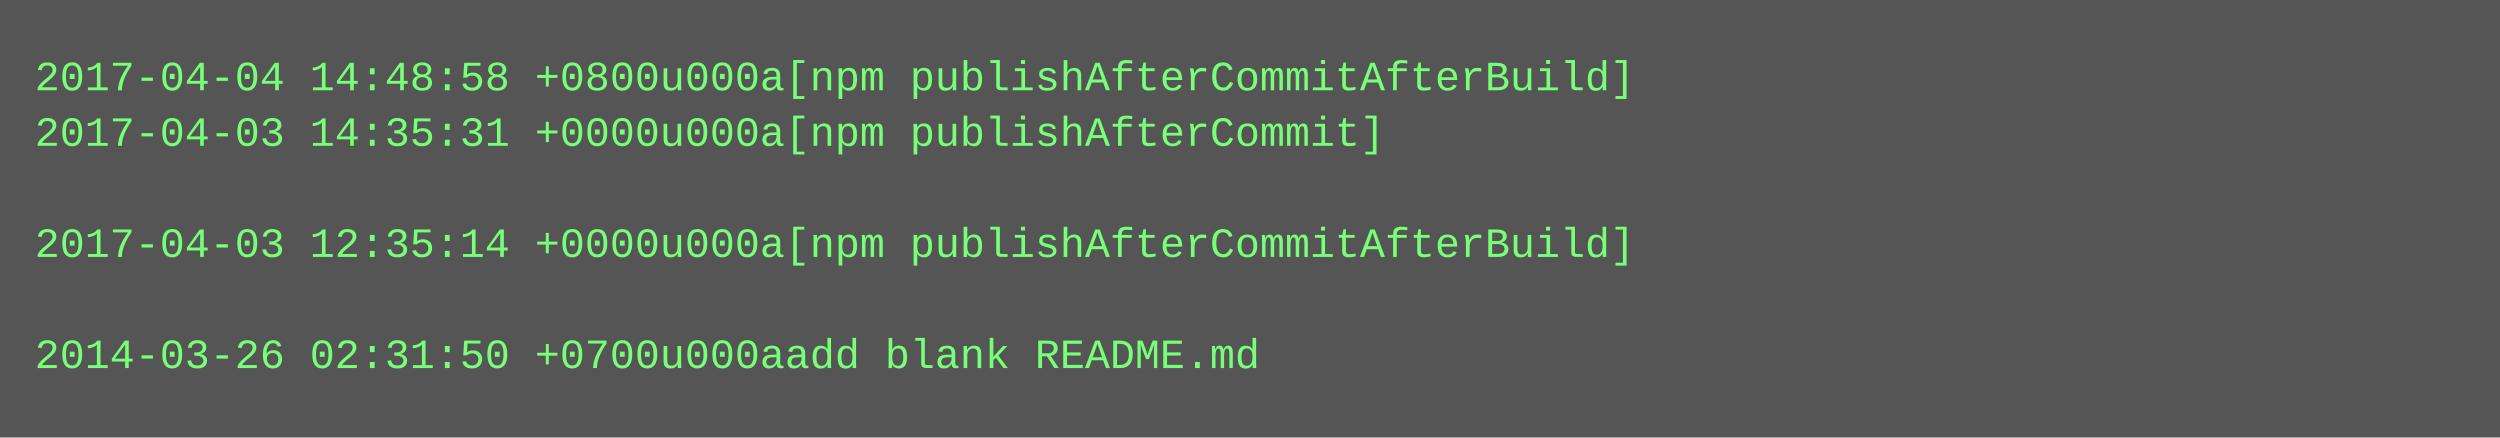
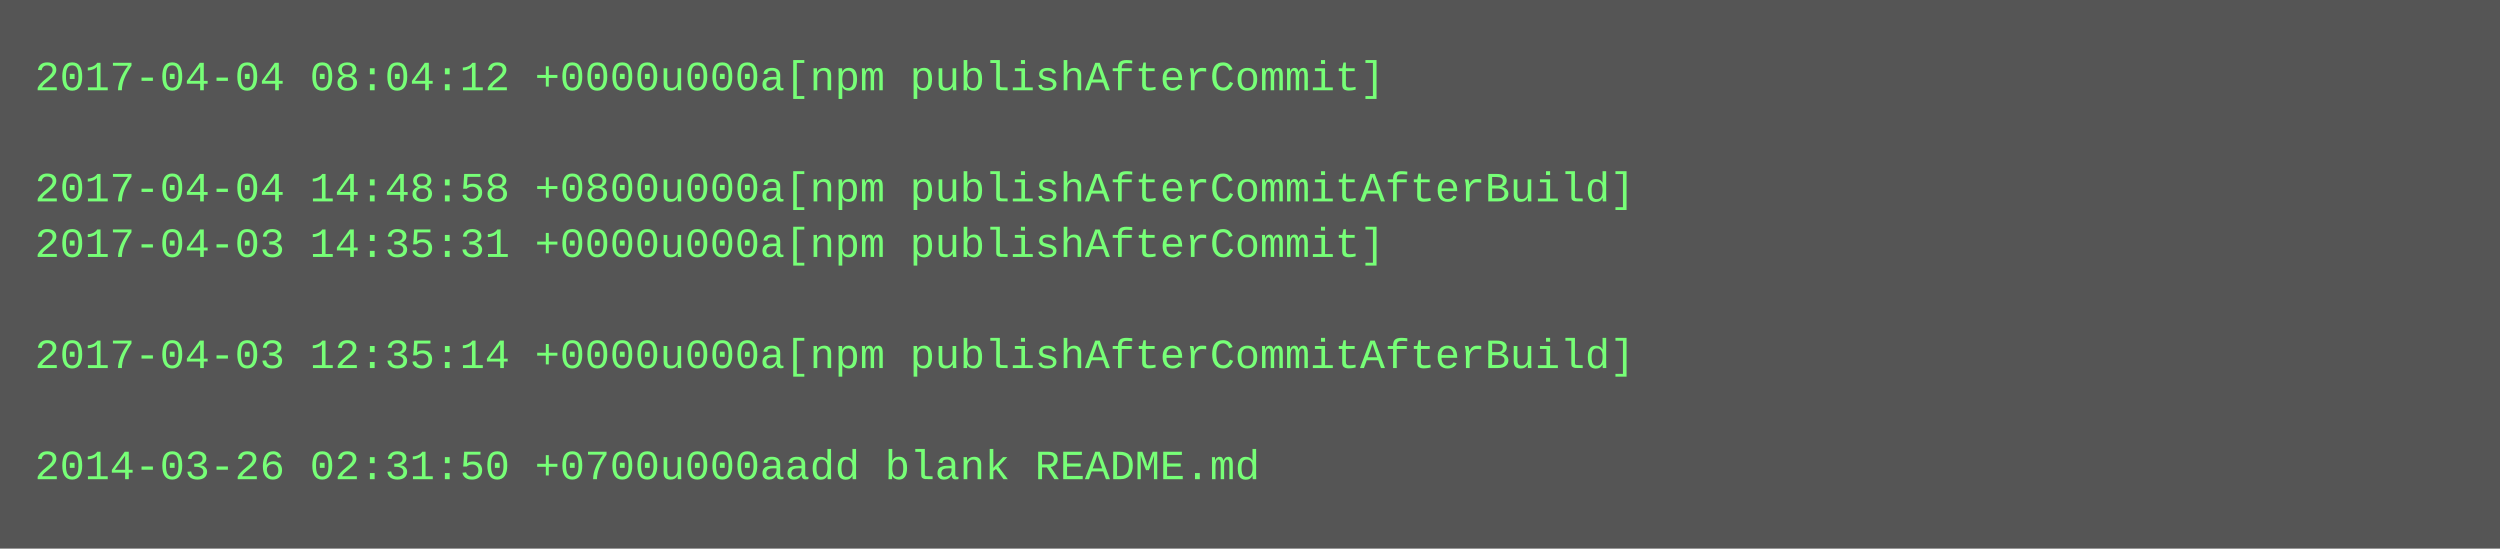
- <svg xmlns="http://www.w3.org/2000/svg" height="126" width="720">
-   <rect height="126" fill="#555" width="720" />
+ <svg xmlns="http://www.w3.org/2000/svg" height="158" width="720">
+   <rect height="158" fill="#555" width="720" />
  <text fill="#7f7" font-family="Courier New" font-size="12" xml:space="preserve">
-     <tspan x="10" y="26">2017-04-04 14:48:58 +0800u000a[npm publishAfterCommitAfterBuild]</tspan>
-     <tspan x="10" y="42">2017-04-03 14:35:31 +0000u000a[npm publishAfterCommit]</tspan>
-     <tspan x="10" y="58" />
-     <tspan x="10" y="74">2017-04-03 12:35:14 +0000u000a[npm publishAfterCommitAfterBuild]</tspan>
+     <tspan x="10" y="26">2017-04-04 08:04:12 +0000u000a[npm publishAfterCommit]</tspan>
+     <tspan x="10" y="42" />
+     <tspan x="10" y="58">2017-04-04 14:48:58 +0800u000a[npm publishAfterCommitAfterBuild]</tspan>
+     <tspan x="10" y="74">2017-04-03 14:35:31 +0000u000a[npm publishAfterCommit]</tspan>
    <tspan x="10" y="90" />
-     <tspan x="10" y="106">2014-03-26 02:31:50 +0700u000aadd blank README.md</tspan>
+     <tspan x="10" y="106">2017-04-03 12:35:14 +0000u000a[npm publishAfterCommitAfterBuild]</tspan>
+     <tspan x="10" y="122" />
+     <tspan x="10" y="138">2014-03-26 02:31:50 +0700u000aadd blank README.md</tspan>
  </text>
</svg>
